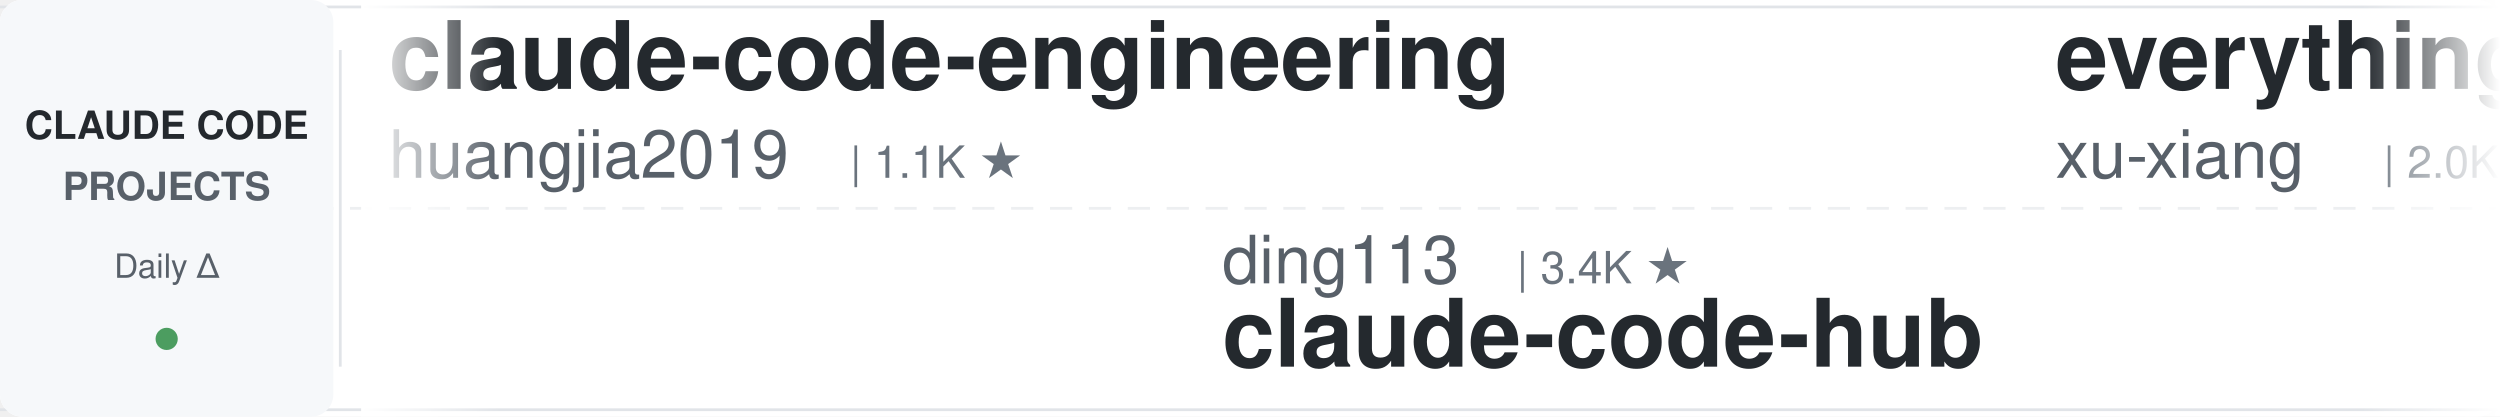
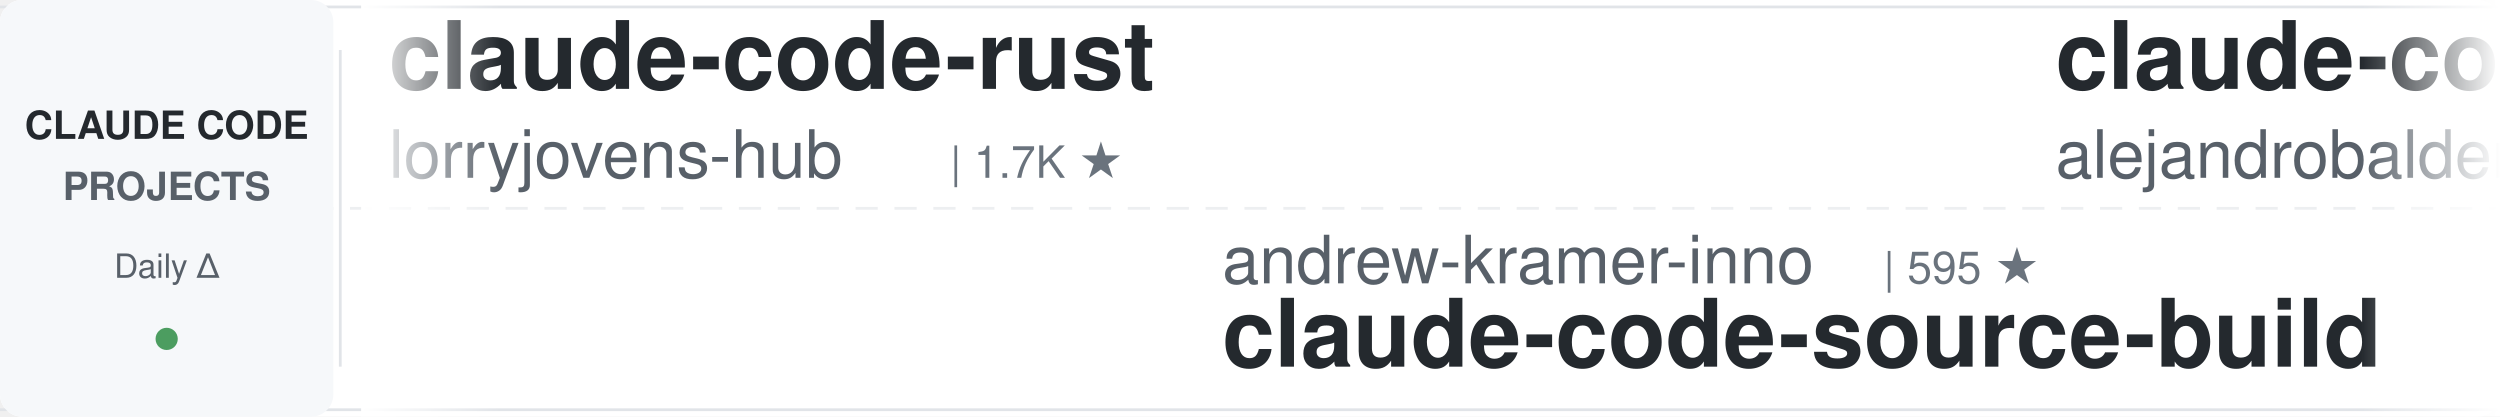
<svg xmlns="http://www.w3.org/2000/svg" width="900" height="150">
  <defs>
    <linearGradient id="leftFade" x1="0%" y1="0%" x2="100%" y2="0%">
      <stop offset="0%" style="stop-color:#ffffff;stop-opacity:1" />
      <stop offset="100%" style="stop-color:#ffffff;stop-opacity:0" />
    </linearGradient>
    <linearGradient id="rightFade" x1="0%" y1="0%" x2="100%" y2="0%">
      <stop offset="0%" style="stop-color:#ffffff;stop-opacity:0" />
      <stop offset="100%" style="stop-color:#ffffff;stop-opacity:1" />
    </linearGradient>
  </defs>
  <rect width="900" height="150" fill="#ffffff" rx="8" />
  <rect x="0" y="2" width="900" height="1" fill="#e1e4e8" />
  <rect x="0" y="147" width="900" height="1" fill="#e1e4e8" />
  <line x1="0" y1="75" x2="900" y2="75" stroke="#e1e4e8" stroke-width="1" stroke-dasharray="8 6" opacity="0.6" />
  <rect x="0" y="0" width="120" height="150" fill="#f6f8fa" rx="8" />
  <text x="60" y="50" font-family="-apple-system, BlinkMacSystemFont, 'Segoe UI', Helvetica, Arial, sans-serif" font-size="14" font-weight="600" fill="#24292e" text-anchor="middle">CLAUDE CODE</text>
  <text x="60" y="72" font-family="-apple-system, BlinkMacSystemFont, 'Segoe UI', Helvetica, Arial, sans-serif" font-size="14" font-weight="600" fill="#586069" text-anchor="middle">PROJECTS</text>
  <text x="60" y="100" font-family="-apple-system, BlinkMacSystemFont, 'Segoe UI', Helvetica, Arial, sans-serif" font-size="12" font-weight="500" fill="#586069" text-anchor="middle">Daily Δ</text>
  <circle cx="60" cy="122" r="4" fill="#22863a" opacity="0.8" />
  <rect x="122" y="18" width="1" height="114" fill="#e1e4e8" />
  <clipPath id="tickerClip">
    <rect x="130" y="0" width="770" height="150" />
  </clipPath>
  <g clip-path="url(#tickerClip)">
    <g id="tickerItems">
      <animateTransform attributeName="transform" attributeType="XML" type="translate" from="0 0" to="-3000 0" dur="54s" repeatCount="indefinite" />
      <g transform="translate(0, 0)">
-         <text x="140" y="32" font-family="-apple-system, BlinkMacSystemFont, 'Segoe UI', Helvetica, Arial, sans-serif" font-size="34" font-weight="600" fill="#24292e">claude-code-engineering</text>
-         <text x="140" y="64" font-family="-apple-system, BlinkMacSystemFont, 'Segoe UI', Helvetica, Arial, sans-serif" font-size="24" font-weight="400" fill="#586069">huangjia2019</text>
-         <text x="306" y="64" font-family="-apple-system, BlinkMacSystemFont, 'Segoe UI', Helvetica, Arial, sans-serif" font-size="16" font-weight="500" fill="#6a737d">| 1.1K ★</text>
+         <text x="140" y="32" font-family="-apple-system, BlinkMacSystemFont, 'Segoe UI', Helvetica, Arial, sans-serif" font-size="34" font-weight="600" fill="#24292e">claude-code-rust</text>
+         <text x="140" y="64" font-family="-apple-system, BlinkMacSystemFont, 'Segoe UI', Helvetica, Arial, sans-serif" font-size="24" font-weight="400" fill="#586069">lorryjovens-hub</text>
+         <text x="342" y="64" font-family="-apple-system, BlinkMacSystemFont, 'Segoe UI', Helvetica, Arial, sans-serif" font-size="16" font-weight="500" fill="#6a737d">| 1.7K ★</text>
      </g>
      <g transform="translate(300, 0)">
-         <text x="140" y="102" font-family="-apple-system, BlinkMacSystemFont, 'Segoe UI', Helvetica, Arial, sans-serif" font-size="24" font-weight="400" fill="#586069">ding113</text>
-         <text x="246" y="102" font-family="-apple-system, BlinkMacSystemFont, 'Segoe UI', Helvetica, Arial, sans-serif" font-size="16" font-weight="500" fill="#6a737d">| 3.4K ★</text>
-         <text x="140" y="132" font-family="-apple-system, BlinkMacSystemFont, 'Segoe UI', Helvetica, Arial, sans-serif" font-size="34" font-weight="600" fill="#24292e">claude-code-hub</text>
+         <text x="140" y="102" font-family="-apple-system, BlinkMacSystemFont, 'Segoe UI', Helvetica, Arial, sans-serif" font-size="24" font-weight="400" fill="#586069">andrew-kramer-inno</text>
+         <text x="378" y="102" font-family="-apple-system, BlinkMacSystemFont, 'Segoe UI', Helvetica, Arial, sans-serif" font-size="16" font-weight="500" fill="#6a737d">| 595 ★</text>
+         <text x="140" y="132" font-family="-apple-system, BlinkMacSystemFont, 'Segoe UI', Helvetica, Arial, sans-serif" font-size="34" font-weight="600" fill="#24292e">claude-code-source-build</text>
      </g>
      <g transform="translate(600, 0)">
-         <text x="140" y="32" font-family="-apple-system, BlinkMacSystemFont, 'Segoe UI', Helvetica, Arial, sans-serif" font-size="34" font-weight="600" fill="#24292e">everything-claude-code-z...</text>
-         <text x="140" y="64" font-family="-apple-system, BlinkMacSystemFont, 'Segoe UI', Helvetica, Arial, sans-serif" font-size="24" font-weight="400" fill="#586069">xu-xiang</text>
-         <text x="258" y="64" font-family="-apple-system, BlinkMacSystemFont, 'Segoe UI', Helvetica, Arial, sans-serif" font-size="16" font-weight="500" fill="#6a737d">| 2.0K ★</text>
+         <text x="140" y="32" font-family="-apple-system, BlinkMacSystemFont, 'Segoe UI', Helvetica, Arial, sans-serif" font-size="34" font-weight="600" fill="#24292e">claude-code-from-source</text>
+         <text x="140" y="64" font-family="-apple-system, BlinkMacSystemFont, 'Segoe UI', Helvetica, Arial, sans-serif" font-size="24" font-weight="400" fill="#586069">alejandrobalderas</text>
+         <text x="366" y="64" font-family="-apple-system, BlinkMacSystemFont, 'Segoe UI', Helvetica, Arial, sans-serif" font-size="16" font-weight="500" fill="#6a737d">| 2.9K ★</text>
      </g>
      <g transform="translate(900, 0)">
-         <text x="140" y="102" font-family="-apple-system, BlinkMacSystemFont, 'Segoe UI', Helvetica, Arial, sans-serif" font-size="24" font-weight="400" fill="#586069">ChrisWiles</text>
-         <text x="282" y="102" font-family="-apple-system, BlinkMacSystemFont, 'Segoe UI', Helvetica, Arial, sans-serif" font-size="16" font-weight="500" fill="#6a737d">| 6.1K ★</text>
-         <text x="140" y="132" font-family="-apple-system, BlinkMacSystemFont, 'Segoe UI', Helvetica, Arial, sans-serif" font-size="34" font-weight="600" fill="#24292e">claude-code-showcase</text>
+         <text x="140" y="102" font-family="-apple-system, BlinkMacSystemFont, 'Segoe UI', Helvetica, Arial, sans-serif" font-size="24" font-weight="400" fill="#586069">multica-ai</text>
+         <text x="282" y="102" font-family="-apple-system, BlinkMacSystemFont, 'Segoe UI', Helvetica, Arial, sans-serif" font-size="16" font-weight="500" fill="#6a737d">| 214.5K ★</text>
+         <text x="140" y="132" font-family="-apple-system, BlinkMacSystemFont, 'Segoe UI', Helvetica, Arial, sans-serif" font-size="34" font-weight="600" fill="#24292e">andrej-karpathy-skills</text>
      </g>
      <g transform="translate(1200, 0)">
-         <text x="140" y="32" font-family="-apple-system, BlinkMacSystemFont, 'Segoe UI', Helvetica, Arial, sans-serif" font-size="34" font-weight="600" fill="#24292e">claude-code-source</text>
-         <text x="140" y="64" font-family="-apple-system, BlinkMacSystemFont, 'Segoe UI', Helvetica, Arial, sans-serif" font-size="24" font-weight="400" fill="#586069">AprilNEA</text>
-         <text x="258" y="64" font-family="-apple-system, BlinkMacSystemFont, 'Segoe UI', Helvetica, Arial, sans-serif" font-size="16" font-weight="500" fill="#6a737d">| 391 ★</text>
+         <text x="140" y="32" font-family="-apple-system, BlinkMacSystemFont, 'Segoe UI', Helvetica, Arial, sans-serif" font-size="34" font-weight="600" fill="#24292e">learn-claude-code</text>
+         <text x="140" y="64" font-family="-apple-system, BlinkMacSystemFont, 'Segoe UI', Helvetica, Arial, sans-serif" font-size="24" font-weight="400" fill="#586069">shareAI-lab</text>
+         <text x="294" y="64" font-family="-apple-system, BlinkMacSystemFont, 'Segoe UI', Helvetica, Arial, sans-serif" font-size="16" font-weight="500" fill="#6a737d">| 77.4K ★</text>
      </g>
      <g transform="translate(1500, 0)">
-         <text x="140" y="102" font-family="-apple-system, BlinkMacSystemFont, 'Segoe UI', Helvetica, Arial, sans-serif" font-size="24" font-weight="400" fill="#586069">disler</text>
-         <text x="234" y="102" font-family="-apple-system, BlinkMacSystemFont, 'Segoe UI', Helvetica, Arial, sans-serif" font-size="16" font-weight="500" fill="#6a737d">| 1.7K ★</text>
-         <text x="140" y="132" font-family="-apple-system, BlinkMacSystemFont, 'Segoe UI', Helvetica, Arial, sans-serif" font-size="34" font-weight="600" fill="#24292e">pi-vs-claude-code</text>
+         <text x="140" y="102" font-family="-apple-system, BlinkMacSystemFont, 'Segoe UI', Helvetica, Arial, sans-serif" font-size="24" font-weight="400" fill="#586069">LING71671</text>
+         <text x="270" y="102" font-family="-apple-system, BlinkMacSystemFont, 'Segoe UI', Helvetica, Arial, sans-serif" font-size="16" font-weight="500" fill="#6a737d">| 957 ★</text>
+         <text x="140" y="132" font-family="-apple-system, BlinkMacSystemFont, 'Segoe UI', Helvetica, Arial, sans-serif" font-size="34" font-weight="600" fill="#24292e">Open-ClaudeCode</text>
      </g>
      <g transform="translate(1800, 0)">
+         <text x="140" y="32" font-family="-apple-system, BlinkMacSystemFont, 'Segoe UI', Helvetica, Arial, sans-serif" font-size="34" font-weight="600" fill="#24292e">my-claude-code-setup</text>
+         <text x="140" y="64" font-family="-apple-system, BlinkMacSystemFont, 'Segoe UI', Helvetica, Arial, sans-serif" font-size="24" font-weight="400" fill="#586069">centminmod</text>
+         <text x="282" y="64" font-family="-apple-system, BlinkMacSystemFont, 'Segoe UI', Helvetica, Arial, sans-serif" font-size="16" font-weight="500" fill="#6a737d">| 2.6K ★</text>
+       </g>
+       <g transform="translate(2100, 0)">
+         <text x="140" y="102" font-family="-apple-system, BlinkMacSystemFont, 'Segoe UI', Helvetica, Arial, sans-serif" font-size="24" font-weight="400" fill="#586069">disler</text>
+         <text x="234" y="102" font-family="-apple-system, BlinkMacSystemFont, 'Segoe UI', Helvetica, Arial, sans-serif" font-size="16" font-weight="500" fill="#6a737d">| 3.9K ★</text>
+         <text x="140" y="132" font-family="-apple-system, BlinkMacSystemFont, 'Segoe UI', Helvetica, Arial, sans-serif" font-size="34" font-weight="600" fill="#24292e">claude-code-hooks-master...</text>
+       </g>
+       <g transform="translate(2400, 0)">
        <text x="140" y="32" font-family="-apple-system, BlinkMacSystemFont, 'Segoe UI', Helvetica, Arial, sans-serif" font-size="34" font-weight="600" fill="#24292e">claude-code-source</text>
        <text x="140" y="64" font-family="-apple-system, BlinkMacSystemFont, 'Segoe UI', Helvetica, Arial, sans-serif" font-size="24" font-weight="400" fill="#586069">hangsman</text>
        <text x="258" y="64" font-family="-apple-system, BlinkMacSystemFont, 'Segoe UI', Helvetica, Arial, sans-serif" font-size="16" font-weight="500" fill="#6a737d">| 795 ★</text>
      </g>
-       <g transform="translate(2100, 0)">
-         <text x="140" y="102" font-family="-apple-system, BlinkMacSystemFont, 'Segoe UI', Helvetica, Arial, sans-serif" font-size="24" font-weight="400" fill="#586069">1rgs</text>
-         <text x="210" y="102" font-family="-apple-system, BlinkMacSystemFont, 'Segoe UI', Helvetica, Arial, sans-serif" font-size="16" font-weight="500" fill="#6a737d">| 3.8K ★</text>
-         <text x="140" y="132" font-family="-apple-system, BlinkMacSystemFont, 'Segoe UI', Helvetica, Arial, sans-serif" font-size="34" font-weight="600" fill="#24292e">claude-code-proxy</text>
-       </g>
-       <g transform="translate(2400, 0)">
-         <text x="140" y="32" font-family="-apple-system, BlinkMacSystemFont, 'Segoe UI', Helvetica, Arial, sans-serif" font-size="34" font-weight="600" fill="#24292e">claude-code-best-practic...</text>
-         <text x="140" y="64" font-family="-apple-system, BlinkMacSystemFont, 'Segoe UI', Helvetica, Arial, sans-serif" font-size="24" font-weight="400" fill="#586069">shanraisshan</text>
-         <text x="306" y="64" font-family="-apple-system, BlinkMacSystemFont, 'Segoe UI', Helvetica, Arial, sans-serif" font-size="16" font-weight="500" fill="#6a737d">| 66.2K ★</text>
-       </g>
      <g transform="translate(2700, 0)">
-         <text x="140" y="102" font-family="-apple-system, BlinkMacSystemFont, 'Segoe UI', Helvetica, Arial, sans-serif" font-size="24" font-weight="400" fill="#586069">centminmod</text>
-         <text x="282" y="102" font-family="-apple-system, BlinkMacSystemFont, 'Segoe UI', Helvetica, Arial, sans-serif" font-size="16" font-weight="500" fill="#6a737d">| 2.6K ★</text>
-         <text x="140" y="132" font-family="-apple-system, BlinkMacSystemFont, 'Segoe UI', Helvetica, Arial, sans-serif" font-size="34" font-weight="600" fill="#24292e">my-claude-code-setup</text>
+         <text x="140" y="102" font-family="-apple-system, BlinkMacSystemFont, 'Segoe UI', Helvetica, Arial, sans-serif" font-size="24" font-weight="400" fill="#586069">krusemediallc</text>
+         <text x="318" y="102" font-family="-apple-system, BlinkMacSystemFont, 'Segoe UI', Helvetica, Arial, sans-serif" font-size="16" font-weight="500" fill="#6a737d">| 1.5K ★</text>
+         <text x="140" y="132" font-family="-apple-system, BlinkMacSystemFont, 'Segoe UI', Helvetica, Arial, sans-serif" font-size="34" font-weight="600" fill="#24292e">arcads-claude-code</text>
      </g>
      <g transform="translate(3000, 0)">
-         <text x="140" y="32" font-family="-apple-system, BlinkMacSystemFont, 'Segoe UI', Helvetica, Arial, sans-serif" font-size="34" font-weight="600" fill="#24292e">claude-code-engineering</text>
-         <text x="140" y="64" font-family="-apple-system, BlinkMacSystemFont, 'Segoe UI', Helvetica, Arial, sans-serif" font-size="24" font-weight="400" fill="#586069">huangjia2019</text>
-         <text x="306" y="64" font-family="-apple-system, BlinkMacSystemFont, 'Segoe UI', Helvetica, Arial, sans-serif" font-size="16" font-weight="500" fill="#6a737d">| 1.1K ★</text>
+         <text x="140" y="32" font-family="-apple-system, BlinkMacSystemFont, 'Segoe UI', Helvetica, Arial, sans-serif" font-size="34" font-weight="600" fill="#24292e">claude-code-rust</text>
+         <text x="140" y="64" font-family="-apple-system, BlinkMacSystemFont, 'Segoe UI', Helvetica, Arial, sans-serif" font-size="24" font-weight="400" fill="#586069">lorryjovens-hub</text>
+         <text x="342" y="64" font-family="-apple-system, BlinkMacSystemFont, 'Segoe UI', Helvetica, Arial, sans-serif" font-size="16" font-weight="500" fill="#6a737d">| 1.7K ★</text>
      </g>
      <g transform="translate(3300, 0)">
-         <text x="140" y="102" font-family="-apple-system, BlinkMacSystemFont, 'Segoe UI', Helvetica, Arial, sans-serif" font-size="24" font-weight="400" fill="#586069">ding113</text>
-         <text x="246" y="102" font-family="-apple-system, BlinkMacSystemFont, 'Segoe UI', Helvetica, Arial, sans-serif" font-size="16" font-weight="500" fill="#6a737d">| 3.4K ★</text>
-         <text x="140" y="132" font-family="-apple-system, BlinkMacSystemFont, 'Segoe UI', Helvetica, Arial, sans-serif" font-size="34" font-weight="600" fill="#24292e">claude-code-hub</text>
+         <text x="140" y="102" font-family="-apple-system, BlinkMacSystemFont, 'Segoe UI', Helvetica, Arial, sans-serif" font-size="24" font-weight="400" fill="#586069">andrew-kramer-inno</text>
+         <text x="378" y="102" font-family="-apple-system, BlinkMacSystemFont, 'Segoe UI', Helvetica, Arial, sans-serif" font-size="16" font-weight="500" fill="#6a737d">| 595 ★</text>
+         <text x="140" y="132" font-family="-apple-system, BlinkMacSystemFont, 'Segoe UI', Helvetica, Arial, sans-serif" font-size="34" font-weight="600" fill="#24292e">claude-code-source-build</text>
      </g>
      <g transform="translate(3600, 0)">
-         <text x="140" y="32" font-family="-apple-system, BlinkMacSystemFont, 'Segoe UI', Helvetica, Arial, sans-serif" font-size="34" font-weight="600" fill="#24292e">everything-claude-code-z...</text>
-         <text x="140" y="64" font-family="-apple-system, BlinkMacSystemFont, 'Segoe UI', Helvetica, Arial, sans-serif" font-size="24" font-weight="400" fill="#586069">xu-xiang</text>
-         <text x="258" y="64" font-family="-apple-system, BlinkMacSystemFont, 'Segoe UI', Helvetica, Arial, sans-serif" font-size="16" font-weight="500" fill="#6a737d">| 2.0K ★</text>
+         <text x="140" y="32" font-family="-apple-system, BlinkMacSystemFont, 'Segoe UI', Helvetica, Arial, sans-serif" font-size="34" font-weight="600" fill="#24292e">claude-code-from-source</text>
+         <text x="140" y="64" font-family="-apple-system, BlinkMacSystemFont, 'Segoe UI', Helvetica, Arial, sans-serif" font-size="24" font-weight="400" fill="#586069">alejandrobalderas</text>
+         <text x="366" y="64" font-family="-apple-system, BlinkMacSystemFont, 'Segoe UI', Helvetica, Arial, sans-serif" font-size="16" font-weight="500" fill="#6a737d">| 2.9K ★</text>
      </g>
      <g transform="translate(3900, 0)">
-         <text x="140" y="102" font-family="-apple-system, BlinkMacSystemFont, 'Segoe UI', Helvetica, Arial, sans-serif" font-size="24" font-weight="400" fill="#586069">ChrisWiles</text>
-         <text x="282" y="102" font-family="-apple-system, BlinkMacSystemFont, 'Segoe UI', Helvetica, Arial, sans-serif" font-size="16" font-weight="500" fill="#6a737d">| 6.1K ★</text>
-         <text x="140" y="132" font-family="-apple-system, BlinkMacSystemFont, 'Segoe UI', Helvetica, Arial, sans-serif" font-size="34" font-weight="600" fill="#24292e">claude-code-showcase</text>
+         <text x="140" y="102" font-family="-apple-system, BlinkMacSystemFont, 'Segoe UI', Helvetica, Arial, sans-serif" font-size="24" font-weight="400" fill="#586069">multica-ai</text>
+         <text x="282" y="102" font-family="-apple-system, BlinkMacSystemFont, 'Segoe UI', Helvetica, Arial, sans-serif" font-size="16" font-weight="500" fill="#6a737d">| 214.5K ★</text>
+         <text x="140" y="132" font-family="-apple-system, BlinkMacSystemFont, 'Segoe UI', Helvetica, Arial, sans-serif" font-size="34" font-weight="600" fill="#24292e">andrej-karpathy-skills</text>
      </g>
    </g>
  </g>
  <rect x="130" y="0" width="50" height="150" fill="url(#leftFade)" />
  <rect x="850" y="0" width="50" height="150" fill="url(#rightFade)" />
</svg>
